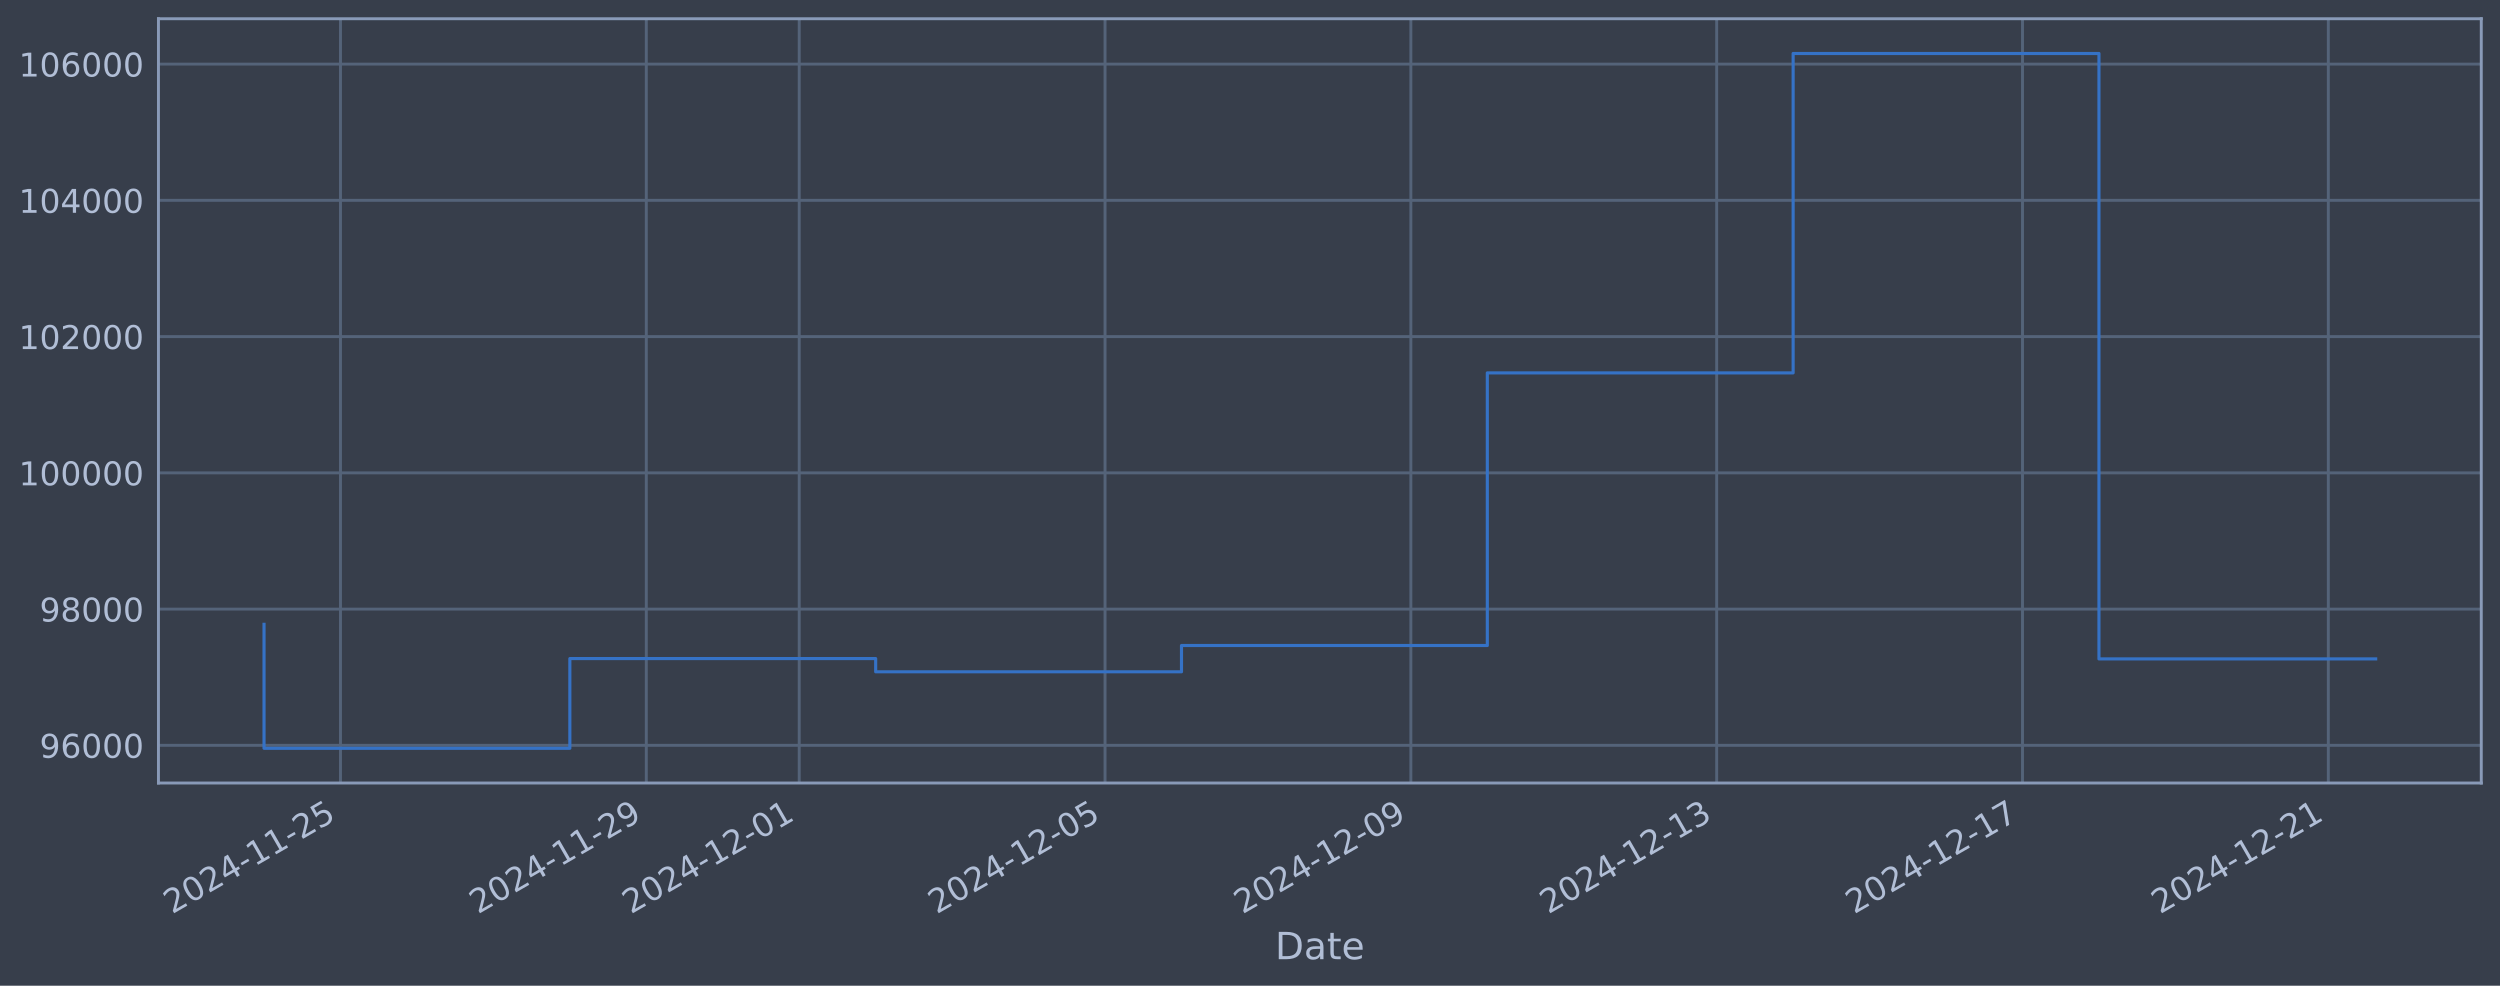
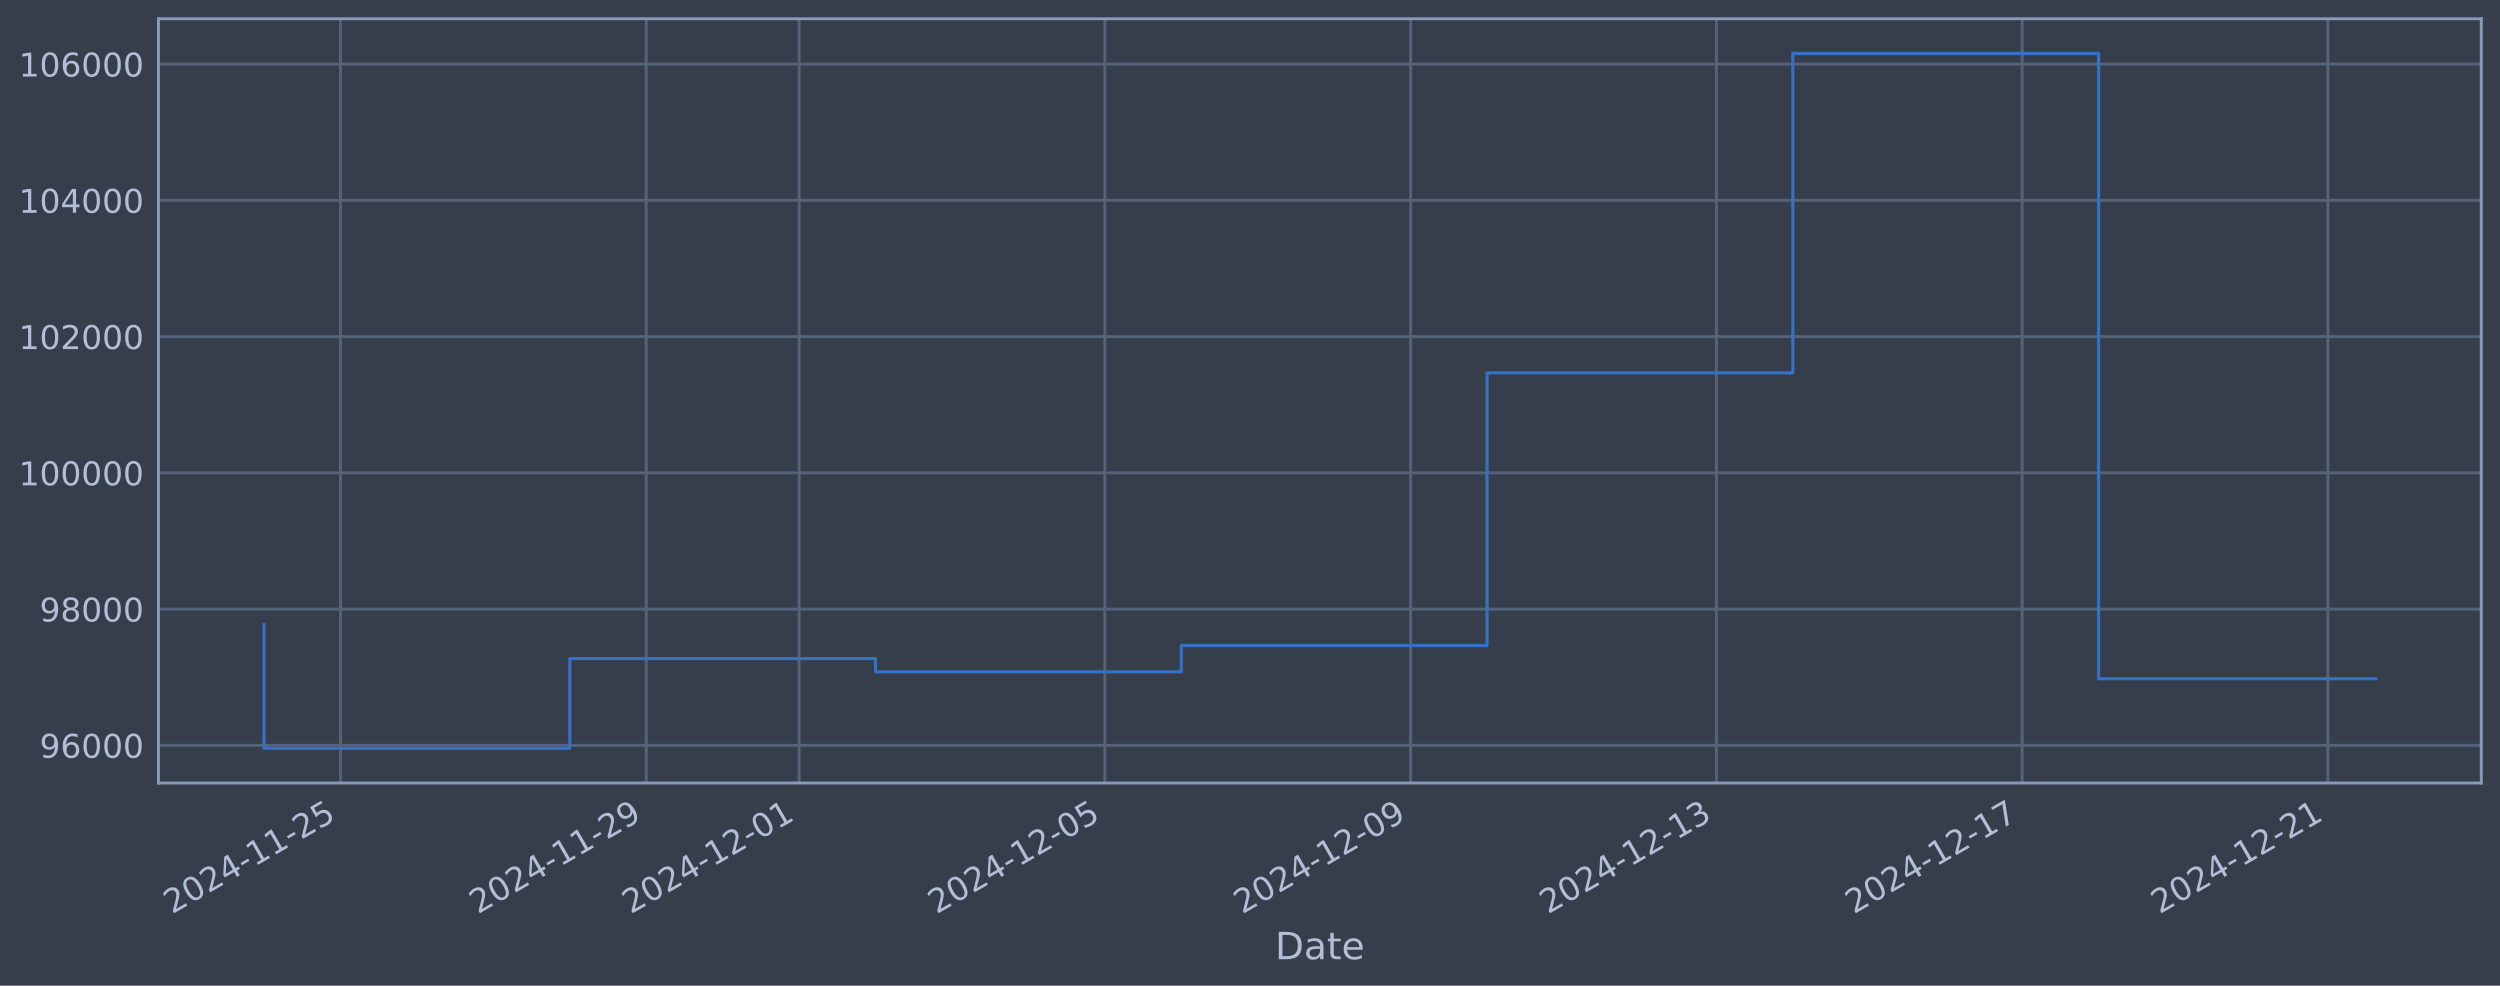
<svg xmlns="http://www.w3.org/2000/svg" xmlns:xlink="http://www.w3.org/1999/xlink" width="960.9pt" height="378.87pt" viewBox="0 0 960.9 378.87" version="1.1">
  <defs>
    <style type="text/css">*{stroke-linejoin: round; stroke-linecap: butt}</style>
  </defs>
  <g id="figure_1">
    <g id="patch_1">
      <path d="M 0 378.87  L 960.9 378.87  L 960.9 0  L 0 0  z " style="fill: #373e4b" />
    </g>
    <g id="axes_1">
      <g id="patch_2">
        <path d="M 60.901 300.96  L 953.701 300.96  L 953.701 7.2  L 60.901 7.2  z " style="fill: #373e4b" />
      </g>
      <g id="matplotlib.axis_1">
        <g id="xtick_1">
          <g id="line2d_1">
-             <path d="M 130.869 300.96  L 130.869 7.2  " clip-path="url(#p59b7ee9bf2)" style="fill: none; stroke: #546379; stroke-width: 1.12; stroke-linecap: square" />
+             <path d="M 130.863 300.96  L 130.863 7.2  " clip-path="url(#p55e6fbcf3a)" style="fill: none; stroke: #546379; stroke-width: 1.12; stroke-linecap: square" />
          </g>
          <g id="line2d_2" />
          <g id="text_1">
-             <g style="fill: #b1bed6" transform="translate(66.14314 351.4642) rotate(-30) scale(0.126 -0.126)">
+             <g style="fill: #b1bed6" transform="translate(66.13721 351.4642) rotate(-30) scale(0.126 -0.126)">
              <defs>
                <path id="DejaVuSans-32" d="M 1228 531  L 3431 531  L 3431 0  L 469 0  L 469 531  Q 828 903 1448 1529  Q 2069 2156 2228 2338  Q 2531 2678 2651 2914  Q 2772 3150 2772 3378  Q 2772 3750 2511 3984  Q 2250 4219 1831 4219  Q 1534 4219 1204 4116  Q 875 4013 500 3803  L 500 4441  Q 881 4594 1212 4672  Q 1544 4750 1819 4750  Q 2544 4750 2975 4387  Q 3406 4025 3406 3419  Q 3406 3131 3298 2873  Q 3191 2616 2906 2266  Q 2828 2175 2409 1742  Q 1991 1309 1228 531  z " transform="scale(0.015625)" />
                <path id="DejaVuSans-30" d="M 2034 4250  Q 1547 4250 1301 3770  Q 1056 3291 1056 2328  Q 1056 1369 1301 889  Q 1547 409 2034 409  Q 2525 409 2770 889  Q 3016 1369 3016 2328  Q 3016 3291 2770 3770  Q 2525 4250 2034 4250  z M 2034 4750  Q 2819 4750 3233 4129  Q 3647 3509 3647 2328  Q 3647 1150 3233 529  Q 2819 -91 2034 -91  Q 1250 -91 836 529  Q 422 1150 422 2328  Q 422 3509 836 4129  Q 1250 4750 2034 4750  z " transform="scale(0.015625)" />
                <path id="DejaVuSans-34" d="M 2419 4116  L 825 1625  L 2419 1625  L 2419 4116  z M 2253 4666  L 3047 4666  L 3047 1625  L 3713 1625  L 3713 1100  L 3047 1100  L 3047 0  L 2419 0  L 2419 1100  L 313 1100  L 313 1709  L 2253 4666  z " transform="scale(0.015625)" />
                <path id="DejaVuSans-2d" d="M 313 2009  L 1997 2009  L 1997 1497  L 313 1497  L 313 2009  z " transform="scale(0.015625)" />
                <path id="DejaVuSans-31" d="M 794 531  L 1825 531  L 1825 4091  L 703 3866  L 703 4441  L 1819 4666  L 2450 4666  L 2450 531  L 3481 531  L 3481 0  L 794 0  L 794 531  z " transform="scale(0.015625)" />
                <path id="DejaVuSans-35" d="M 691 4666  L 3169 4666  L 3169 4134  L 1269 4134  L 1269 2991  Q 1406 3038 1543 3061  Q 1681 3084 1819 3084  Q 2600 3084 3056 2656  Q 3513 2228 3513 1497  Q 3513 744 3044 326  Q 2575 -91 1722 -91  Q 1428 -91 1123 -41  Q 819 9 494 109  L 494 744  Q 775 591 1075 516  Q 1375 441 1709 441  Q 2250 441 2565 725  Q 2881 1009 2881 1497  Q 2881 1984 2565 2268  Q 2250 2553 1709 2553  Q 1456 2553 1204 2497  Q 953 2441 691 2322  L 691 4666  z " transform="scale(0.015625)" />
              </defs>
              <use xlink:href="#DejaVuSans-32" />
              <use xlink:href="#DejaVuSans-30" transform="translate(63.62305 0)" />
              <use xlink:href="#DejaVuSans-32" transform="translate(127.2461 0)" />
              <use xlink:href="#DejaVuSans-34" transform="translate(190.8691 0)" />
              <use xlink:href="#DejaVuSans-2d" transform="translate(254.4922 0)" />
              <use xlink:href="#DejaVuSans-31" transform="translate(290.5762 0)" />
              <use xlink:href="#DejaVuSans-31" transform="translate(354.1992 0)" />
              <use xlink:href="#DejaVuSans-2d" transform="translate(417.8223 0)" />
              <use xlink:href="#DejaVuSans-32" transform="translate(453.9062 0)" />
              <use xlink:href="#DejaVuSans-35" transform="translate(517.5293 0)" />
            </g>
          </g>
        </g>
        <g id="xtick_2">
          <g id="line2d_3">
-             <path d="M 248.414 300.96  L 248.414 7.2  " clip-path="url(#p59b7ee9bf2)" style="fill: none; stroke: #546379; stroke-width: 1.12; stroke-linecap: square" />
+             <path d="M 248.384 300.96  L 248.384 7.2  " clip-path="url(#p55e6fbcf3a)" style="fill: none; stroke: #546379; stroke-width: 1.12; stroke-linecap: square" />
          </g>
          <g id="line2d_4" />
          <g id="text_2">
-             <g style="fill: #b1bed6" transform="translate(183.6884 351.4642) rotate(-30) scale(0.126 -0.126)">
+             <g style="fill: #b1bed6" transform="translate(183.6588 351.4642) rotate(-30) scale(0.126 -0.126)">
              <defs>
                <path id="DejaVuSans-39" d="M 703 97  L 703 672  Q 941 559 1184 500  Q 1428 441 1663 441  Q 2288 441 2617 861  Q 2947 1281 2994 2138  Q 2813 1869 2534 1725  Q 2256 1581 1919 1581  Q 1219 1581 811 2004  Q 403 2428 403 3163  Q 403 3881 828 4315  Q 1253 4750 1959 4750  Q 2769 4750 3195 4129  Q 3622 3509 3622 2328  Q 3622 1225 3098 567  Q 2575 -91 1691 -91  Q 1453 -91 1209 -44  Q 966 3 703 97  z M 1959 2075  Q 2384 2075 2632 2365  Q 2881 2656 2881 3163  Q 2881 3666 2632 3958  Q 2384 4250 1959 4250  Q 1534 4250 1286 3958  Q 1038 3666 1038 3163  Q 1038 2656 1286 2365  Q 1534 2075 1959 2075  z " transform="scale(0.015625)" />
              </defs>
              <use xlink:href="#DejaVuSans-32" />
              <use xlink:href="#DejaVuSans-30" transform="translate(63.62305 0)" />
              <use xlink:href="#DejaVuSans-32" transform="translate(127.2461 0)" />
              <use xlink:href="#DejaVuSans-34" transform="translate(190.8691 0)" />
              <use xlink:href="#DejaVuSans-2d" transform="translate(254.4922 0)" />
              <use xlink:href="#DejaVuSans-31" transform="translate(290.5762 0)" />
              <use xlink:href="#DejaVuSans-31" transform="translate(354.1992 0)" />
              <use xlink:href="#DejaVuSans-2d" transform="translate(417.8223 0)" />
              <use xlink:href="#DejaVuSans-32" transform="translate(453.9062 0)" />
              <use xlink:href="#DejaVuSans-39" transform="translate(517.5293 0)" />
            </g>
          </g>
        </g>
        <g id="xtick_3">
          <g id="line2d_5">
-             <path d="M 307.187 300.96  L 307.187 7.2  " clip-path="url(#p59b7ee9bf2)" style="fill: none; stroke: #546379; stroke-width: 1.12; stroke-linecap: square" />
+             <path d="M 307.145 300.96  L 307.145 7.2  " clip-path="url(#p55e6fbcf3a)" style="fill: none; stroke: #546379; stroke-width: 1.12; stroke-linecap: square" />
          </g>
          <g id="line2d_6" />
          <g id="text_3">
-             <g style="fill: #b1bed6" transform="translate(242.4611 351.4642) rotate(-30) scale(0.126 -0.126)">
+             <g style="fill: #b1bed6" transform="translate(242.4196 351.4642) rotate(-30) scale(0.126 -0.126)">
              <use xlink:href="#DejaVuSans-32" />
              <use xlink:href="#DejaVuSans-30" transform="translate(63.62305 0)" />
              <use xlink:href="#DejaVuSans-32" transform="translate(127.2461 0)" />
              <use xlink:href="#DejaVuSans-34" transform="translate(190.8691 0)" />
              <use xlink:href="#DejaVuSans-2d" transform="translate(254.4922 0)" />
              <use xlink:href="#DejaVuSans-31" transform="translate(290.5762 0)" />
              <use xlink:href="#DejaVuSans-32" transform="translate(354.1992 0)" />
              <use xlink:href="#DejaVuSans-2d" transform="translate(417.8223 0)" />
              <use xlink:href="#DejaVuSans-30" transform="translate(453.9062 0)" />
              <use xlink:href="#DejaVuSans-31" transform="translate(517.5293 0)" />
            </g>
          </g>
        </g>
        <g id="xtick_4">
          <g id="line2d_7">
-             <path d="M 424.732 300.96  L 424.732 7.2  " clip-path="url(#p59b7ee9bf2)" style="fill: none; stroke: #546379; stroke-width: 1.12; stroke-linecap: square" />
+             <path d="M 424.667 300.96  L 424.667 7.2  " clip-path="url(#p55e6fbcf3a)" style="fill: none; stroke: #546379; stroke-width: 1.12; stroke-linecap: square" />
          </g>
          <g id="line2d_8" />
          <g id="text_4">
-             <g style="fill: #b1bed6" transform="translate(360.0064 351.4642) rotate(-30) scale(0.126 -0.126)">
+             <g style="fill: #b1bed6" transform="translate(359.9412 351.4642) rotate(-30) scale(0.126 -0.126)">
              <use xlink:href="#DejaVuSans-32" />
              <use xlink:href="#DejaVuSans-30" transform="translate(63.62305 0)" />
              <use xlink:href="#DejaVuSans-32" transform="translate(127.2461 0)" />
              <use xlink:href="#DejaVuSans-34" transform="translate(190.8691 0)" />
              <use xlink:href="#DejaVuSans-2d" transform="translate(254.4922 0)" />
              <use xlink:href="#DejaVuSans-31" transform="translate(290.5762 0)" />
              <use xlink:href="#DejaVuSans-32" transform="translate(354.1992 0)" />
              <use xlink:href="#DejaVuSans-2d" transform="translate(417.8223 0)" />
              <use xlink:href="#DejaVuSans-30" transform="translate(453.9062 0)" />
              <use xlink:href="#DejaVuSans-35" transform="translate(517.5293 0)" />
            </g>
          </g>
        </g>
        <g id="xtick_5">
          <g id="line2d_9">
-             <path d="M 542.277 300.96  L 542.277 7.2  " clip-path="url(#p59b7ee9bf2)" style="fill: none; stroke: #546379; stroke-width: 1.12; stroke-linecap: square" />
+             <path d="M 542.188 300.96  L 542.188 7.2  " clip-path="url(#p55e6fbcf3a)" style="fill: none; stroke: #546379; stroke-width: 1.12; stroke-linecap: square" />
          </g>
          <g id="line2d_10" />
          <g id="text_5">
-             <g style="fill: #b1bed6" transform="translate(477.5517 351.4642) rotate(-30) scale(0.126 -0.126)">
+             <g style="fill: #b1bed6" transform="translate(477.4629 351.4642) rotate(-30) scale(0.126 -0.126)">
              <use xlink:href="#DejaVuSans-32" />
              <use xlink:href="#DejaVuSans-30" transform="translate(63.62305 0)" />
              <use xlink:href="#DejaVuSans-32" transform="translate(127.2461 0)" />
              <use xlink:href="#DejaVuSans-34" transform="translate(190.8691 0)" />
              <use xlink:href="#DejaVuSans-2d" transform="translate(254.4922 0)" />
              <use xlink:href="#DejaVuSans-31" transform="translate(290.5762 0)" />
              <use xlink:href="#DejaVuSans-32" transform="translate(354.1992 0)" />
              <use xlink:href="#DejaVuSans-2d" transform="translate(417.8223 0)" />
              <use xlink:href="#DejaVuSans-30" transform="translate(453.9062 0)" />
              <use xlink:href="#DejaVuSans-39" transform="translate(517.5293 0)" />
            </g>
          </g>
        </g>
        <g id="xtick_6">
          <g id="line2d_11">
-             <path d="M 659.823 300.96  L 659.823 7.2  " clip-path="url(#p59b7ee9bf2)" style="fill: none; stroke: #546379; stroke-width: 1.12; stroke-linecap: square" />
+             <path d="M 659.71 300.96  L 659.71 7.2  " clip-path="url(#p55e6fbcf3a)" style="fill: none; stroke: #546379; stroke-width: 1.12; stroke-linecap: square" />
          </g>
          <g id="line2d_12" />
          <g id="text_6">
-             <g style="fill: #b1bed6" transform="translate(595.097 351.4642) rotate(-30) scale(0.126 -0.126)">
+             <g style="fill: #b1bed6" transform="translate(594.9845 351.4642) rotate(-30) scale(0.126 -0.126)">
              <defs>
                <path id="DejaVuSans-33" d="M 2597 2516  Q 3050 2419 3304 2112  Q 3559 1806 3559 1356  Q 3559 666 3084 287  Q 2609 -91 1734 -91  Q 1441 -91 1130 -33  Q 819 25 488 141  L 488 750  Q 750 597 1062 519  Q 1375 441 1716 441  Q 2309 441 2620 675  Q 2931 909 2931 1356  Q 2931 1769 2642 2001  Q 2353 2234 1838 2234  L 1294 2234  L 1294 2753  L 1863 2753  Q 2328 2753 2575 2939  Q 2822 3125 2822 3475  Q 2822 3834 2567 4026  Q 2313 4219 1838 4219  Q 1578 4219 1281 4162  Q 984 4106 628 3988  L 628 4550  Q 988 4650 1302 4700  Q 1616 4750 1894 4750  Q 2613 4750 3031 4423  Q 3450 4097 3450 3541  Q 3450 3153 3228 2886  Q 3006 2619 2597 2516  z " transform="scale(0.015625)" />
              </defs>
              <use xlink:href="#DejaVuSans-32" />
              <use xlink:href="#DejaVuSans-30" transform="translate(63.62305 0)" />
              <use xlink:href="#DejaVuSans-32" transform="translate(127.2461 0)" />
              <use xlink:href="#DejaVuSans-34" transform="translate(190.8691 0)" />
              <use xlink:href="#DejaVuSans-2d" transform="translate(254.4922 0)" />
              <use xlink:href="#DejaVuSans-31" transform="translate(290.5762 0)" />
              <use xlink:href="#DejaVuSans-32" transform="translate(354.1992 0)" />
              <use xlink:href="#DejaVuSans-2d" transform="translate(417.8223 0)" />
              <use xlink:href="#DejaVuSans-31" transform="translate(453.9062 0)" />
              <use xlink:href="#DejaVuSans-33" transform="translate(517.5293 0)" />
            </g>
          </g>
        </g>
        <g id="xtick_7">
          <g id="line2d_13">
-             <path d="M 777.368 300.96  L 777.368 7.2  " clip-path="url(#p59b7ee9bf2)" style="fill: none; stroke: #546379; stroke-width: 1.12; stroke-linecap: square" />
+             <path d="M 777.232 300.96  L 777.232 7.2  " clip-path="url(#p55e6fbcf3a)" style="fill: none; stroke: #546379; stroke-width: 1.12; stroke-linecap: square" />
          </g>
          <g id="line2d_14" />
          <g id="text_7">
-             <g style="fill: #b1bed6" transform="translate(712.6423 351.4642) rotate(-30) scale(0.126 -0.126)">
+             <g style="fill: #b1bed6" transform="translate(712.5061 351.4642) rotate(-30) scale(0.126 -0.126)">
              <defs>
                <path id="DejaVuSans-37" d="M 525 4666  L 3525 4666  L 3525 4397  L 1831 0  L 1172 0  L 2766 4134  L 525 4134  L 525 4666  z " transform="scale(0.015625)" />
              </defs>
              <use xlink:href="#DejaVuSans-32" />
              <use xlink:href="#DejaVuSans-30" transform="translate(63.62305 0)" />
              <use xlink:href="#DejaVuSans-32" transform="translate(127.2461 0)" />
              <use xlink:href="#DejaVuSans-34" transform="translate(190.8691 0)" />
              <use xlink:href="#DejaVuSans-2d" transform="translate(254.4922 0)" />
              <use xlink:href="#DejaVuSans-31" transform="translate(290.5762 0)" />
              <use xlink:href="#DejaVuSans-32" transform="translate(354.1992 0)" />
              <use xlink:href="#DejaVuSans-2d" transform="translate(417.8223 0)" />
              <use xlink:href="#DejaVuSans-31" transform="translate(453.9062 0)" />
              <use xlink:href="#DejaVuSans-37" transform="translate(517.5293 0)" />
            </g>
          </g>
        </g>
        <g id="xtick_8">
          <g id="line2d_15">
-             <path d="M 894.913 300.96  L 894.913 7.2  " clip-path="url(#p59b7ee9bf2)" style="fill: none; stroke: #546379; stroke-width: 1.12; stroke-linecap: square" />
+             <path d="M 894.753 300.96  L 894.753 7.2  " clip-path="url(#p55e6fbcf3a)" style="fill: none; stroke: #546379; stroke-width: 1.12; stroke-linecap: square" />
          </g>
          <g id="line2d_16" />
          <g id="text_8">
-             <g style="fill: #b1bed6" transform="translate(830.1876 351.4642) rotate(-30) scale(0.126 -0.126)">
+             <g style="fill: #b1bed6" transform="translate(830.0277 351.4642) rotate(-30) scale(0.126 -0.126)">
              <use xlink:href="#DejaVuSans-32" />
              <use xlink:href="#DejaVuSans-30" transform="translate(63.62305 0)" />
              <use xlink:href="#DejaVuSans-32" transform="translate(127.2461 0)" />
              <use xlink:href="#DejaVuSans-34" transform="translate(190.8691 0)" />
              <use xlink:href="#DejaVuSans-2d" transform="translate(254.4922 0)" />
              <use xlink:href="#DejaVuSans-31" transform="translate(290.5762 0)" />
              <use xlink:href="#DejaVuSans-32" transform="translate(354.1992 0)" />
              <use xlink:href="#DejaVuSans-2d" transform="translate(417.8223 0)" />
              <use xlink:href="#DejaVuSans-32" transform="translate(453.9062 0)" />
              <use xlink:href="#DejaVuSans-31" transform="translate(517.5293 0)" />
            </g>
          </g>
        </g>
        <g id="text_9">
          <g style="fill: #b1bed6" transform="translate(490.0914 368.6753) scale(0.144 -0.144)">
            <defs>
              <path id="DejaVuSans-44" d="M 1259 4147  L 1259 519  L 2022 519  Q 2988 519 3436 956  Q 3884 1394 3884 2338  Q 3884 3275 3436 3711  Q 2988 4147 2022 4147  L 1259 4147  z M 628 4666  L 1925 4666  Q 3281 4666 3915 4102  Q 4550 3538 4550 2338  Q 4550 1131 3912 565  Q 3275 0 1925 0  L 628 0  L 628 4666  z " transform="scale(0.015625)" />
              <path id="DejaVuSans-61" d="M 2194 1759  Q 1497 1759 1228 1600  Q 959 1441 959 1056  Q 959 750 1161 570  Q 1363 391 1709 391  Q 2188 391 2477 730  Q 2766 1069 2766 1631  L 2766 1759  L 2194 1759  z M 3341 1997  L 3341 0  L 2766 0  L 2766 531  Q 2569 213 2275 61  Q 1981 -91 1556 -91  Q 1019 -91 701 211  Q 384 513 384 1019  Q 384 1609 779 1909  Q 1175 2209 1959 2209  L 2766 2209  L 2766 2266  Q 2766 2663 2505 2880  Q 2244 3097 1772 3097  Q 1472 3097 1187 3025  Q 903 2953 641 2809  L 641 3341  Q 956 3463 1253 3523  Q 1550 3584 1831 3584  Q 2591 3584 2966 3190  Q 3341 2797 3341 1997  z " transform="scale(0.015625)" />
              <path id="DejaVuSans-74" d="M 1172 4494  L 1172 3500  L 2356 3500  L 2356 3053  L 1172 3053  L 1172 1153  Q 1172 725 1289 603  Q 1406 481 1766 481  L 2356 481  L 2356 0  L 1766 0  Q 1100 0 847 248  Q 594 497 594 1153  L 594 3053  L 172 3053  L 172 3500  L 594 3500  L 594 4494  L 1172 4494  z " transform="scale(0.015625)" />
              <path id="DejaVuSans-65" d="M 3597 1894  L 3597 1613  L 953 1613  Q 991 1019 1311 708  Q 1631 397 2203 397  Q 2534 397 2845 478  Q 3156 559 3463 722  L 3463 178  Q 3153 47 2828 -22  Q 2503 -91 2169 -91  Q 1331 -91 842 396  Q 353 884 353 1716  Q 353 2575 817 3079  Q 1281 3584 2069 3584  Q 2775 3584 3186 3129  Q 3597 2675 3597 1894  z M 3022 2063  Q 3016 2534 2758 2815  Q 2500 3097 2075 3097  Q 1594 3097 1305 2825  Q 1016 2553 972 2059  L 3022 2063  z " transform="scale(0.015625)" />
            </defs>
            <use xlink:href="#DejaVuSans-44" />
            <use xlink:href="#DejaVuSans-61" transform="translate(77.00195 0)" />
            <use xlink:href="#DejaVuSans-74" transform="translate(138.2812 0)" />
            <use xlink:href="#DejaVuSans-65" transform="translate(177.4902 0)" />
          </g>
        </g>
      </g>
      <g id="matplotlib.axis_2">
        <g id="ytick_1">
          <g id="line2d_17">
-             <path d="M 60.901 286.481  L 953.701 286.481  " clip-path="url(#p59b7ee9bf2)" style="fill: none; stroke: #546379; stroke-width: 1.12; stroke-linecap: square" />
+             <path d="M 60.901 286.481  L 953.701 286.481  " clip-path="url(#p55e6fbcf3a)" style="fill: none; stroke: #546379; stroke-width: 1.12; stroke-linecap: square" />
          </g>
          <g id="line2d_18" />
          <g id="text_10">
            <g style="fill: #b1bed6" transform="translate(15.21675 291.2681) scale(0.126 -0.126)">
              <defs>
                <path id="DejaVuSans-36" d="M 2113 2584  Q 1688 2584 1439 2293  Q 1191 2003 1191 1497  Q 1191 994 1439 701  Q 1688 409 2113 409  Q 2538 409 2786 701  Q 3034 994 3034 1497  Q 3034 2003 2786 2293  Q 2538 2584 2113 2584  z M 3366 4563  L 3366 3988  Q 3128 4100 2886 4159  Q 2644 4219 2406 4219  Q 1781 4219 1451 3797  Q 1122 3375 1075 2522  Q 1259 2794 1537 2939  Q 1816 3084 2150 3084  Q 2853 3084 3261 2657  Q 3669 2231 3669 1497  Q 3669 778 3244 343  Q 2819 -91 2113 -91  Q 1303 -91 875 529  Q 447 1150 447 2328  Q 447 3434 972 4092  Q 1497 4750 2381 4750  Q 2619 4750 2861 4703  Q 3103 4656 3366 4563  z " transform="scale(0.015625)" />
              </defs>
              <use xlink:href="#DejaVuSans-39" />
              <use xlink:href="#DejaVuSans-36" transform="translate(63.62305 0)" />
              <use xlink:href="#DejaVuSans-30" transform="translate(127.2461 0)" />
              <use xlink:href="#DejaVuSans-30" transform="translate(190.8691 0)" />
              <use xlink:href="#DejaVuSans-30" transform="translate(254.4922 0)" />
            </g>
          </g>
        </g>
        <g id="ytick_2">
          <g id="line2d_19">
-             <path d="M 60.901 234.112  L 953.701 234.112  " clip-path="url(#p59b7ee9bf2)" style="fill: none; stroke: #546379; stroke-width: 1.12; stroke-linecap: square" />
+             <path d="M 60.901 234.112  L 953.701 234.112  " clip-path="url(#p55e6fbcf3a)" style="fill: none; stroke: #546379; stroke-width: 1.12; stroke-linecap: square" />
          </g>
          <g id="line2d_20" />
          <g id="text_11">
            <g style="fill: #b1bed6" transform="translate(15.21675 238.8994) scale(0.126 -0.126)">
              <defs>
                <path id="DejaVuSans-38" d="M 2034 2216  Q 1584 2216 1326 1975  Q 1069 1734 1069 1313  Q 1069 891 1326 650  Q 1584 409 2034 409  Q 2484 409 2743 651  Q 3003 894 3003 1313  Q 3003 1734 2745 1975  Q 2488 2216 2034 2216  z M 1403 2484  Q 997 2584 770 2862  Q 544 3141 544 3541  Q 544 4100 942 4425  Q 1341 4750 2034 4750  Q 2731 4750 3128 4425  Q 3525 4100 3525 3541  Q 3525 3141 3298 2862  Q 3072 2584 2669 2484  Q 3125 2378 3379 2068  Q 3634 1759 3634 1313  Q 3634 634 3220 271  Q 2806 -91 2034 -91  Q 1263 -91 848 271  Q 434 634 434 1313  Q 434 1759 690 2068  Q 947 2378 1403 2484  z M 1172 3481  Q 1172 3119 1398 2916  Q 1625 2713 2034 2713  Q 2441 2713 2670 2916  Q 2900 3119 2900 3481  Q 2900 3844 2670 4047  Q 2441 4250 2034 4250  Q 1625 4250 1398 4047  Q 1172 3844 1172 3481  z " transform="scale(0.015625)" />
              </defs>
              <use xlink:href="#DejaVuSans-39" />
              <use xlink:href="#DejaVuSans-38" transform="translate(63.62305 0)" />
              <use xlink:href="#DejaVuSans-30" transform="translate(127.2461 0)" />
              <use xlink:href="#DejaVuSans-30" transform="translate(190.8691 0)" />
              <use xlink:href="#DejaVuSans-30" transform="translate(254.4922 0)" />
            </g>
          </g>
        </g>
        <g id="ytick_3">
          <g id="line2d_21">
-             <path d="M 60.901 181.744  L 953.701 181.744  " clip-path="url(#p59b7ee9bf2)" style="fill: none; stroke: #546379; stroke-width: 1.12; stroke-linecap: square" />
+             <path d="M 60.901 181.744  L 953.701 181.744  " clip-path="url(#p55e6fbcf3a)" style="fill: none; stroke: #546379; stroke-width: 1.12; stroke-linecap: square" />
          </g>
          <g id="line2d_22" />
          <g id="text_12">
            <g style="fill: #b1bed6" transform="translate(7.2 186.5308) scale(0.126 -0.126)">
              <use xlink:href="#DejaVuSans-31" />
              <use xlink:href="#DejaVuSans-30" transform="translate(63.62305 0)" />
              <use xlink:href="#DejaVuSans-30" transform="translate(127.2461 0)" />
              <use xlink:href="#DejaVuSans-30" transform="translate(190.8691 0)" />
              <use xlink:href="#DejaVuSans-30" transform="translate(254.4922 0)" />
              <use xlink:href="#DejaVuSans-30" transform="translate(318.1152 0)" />
            </g>
          </g>
        </g>
        <g id="ytick_4">
          <g id="line2d_23">
-             <path d="M 60.901 129.375  L 953.701 129.375  " clip-path="url(#p59b7ee9bf2)" style="fill: none; stroke: #546379; stroke-width: 1.12; stroke-linecap: square" />
+             <path d="M 60.901 129.375  L 953.701 129.375  " clip-path="url(#p55e6fbcf3a)" style="fill: none; stroke: #546379; stroke-width: 1.12; stroke-linecap: square" />
          </g>
          <g id="line2d_24" />
          <g id="text_13">
            <g style="fill: #b1bed6" transform="translate(7.2 134.1621) scale(0.126 -0.126)">
              <use xlink:href="#DejaVuSans-31" />
              <use xlink:href="#DejaVuSans-30" transform="translate(63.62305 0)" />
              <use xlink:href="#DejaVuSans-32" transform="translate(127.2461 0)" />
              <use xlink:href="#DejaVuSans-30" transform="translate(190.8691 0)" />
              <use xlink:href="#DejaVuSans-30" transform="translate(254.4922 0)" />
              <use xlink:href="#DejaVuSans-30" transform="translate(318.1152 0)" />
            </g>
          </g>
        </g>
        <g id="ytick_5">
          <g id="line2d_25">
-             <path d="M 60.901 77.006  L 953.701 77.006  " clip-path="url(#p59b7ee9bf2)" style="fill: none; stroke: #546379; stroke-width: 1.12; stroke-linecap: square" />
+             <path d="M 60.901 77.006  L 953.701 77.006  " clip-path="url(#p55e6fbcf3a)" style="fill: none; stroke: #546379; stroke-width: 1.12; stroke-linecap: square" />
          </g>
          <g id="line2d_26" />
          <g id="text_14">
            <g style="fill: #b1bed6" transform="translate(7.2 81.79343) scale(0.126 -0.126)">
              <use xlink:href="#DejaVuSans-31" />
              <use xlink:href="#DejaVuSans-30" transform="translate(63.62305 0)" />
              <use xlink:href="#DejaVuSans-34" transform="translate(127.2461 0)" />
              <use xlink:href="#DejaVuSans-30" transform="translate(190.8691 0)" />
              <use xlink:href="#DejaVuSans-30" transform="translate(254.4922 0)" />
              <use xlink:href="#DejaVuSans-30" transform="translate(318.1152 0)" />
            </g>
          </g>
        </g>
        <g id="ytick_6">
          <g id="line2d_27">
-             <path d="M 60.901 24.638  L 953.701 24.638  " clip-path="url(#p59b7ee9bf2)" style="fill: none; stroke: #546379; stroke-width: 1.12; stroke-linecap: square" />
+             <path d="M 60.901 24.638  L 953.701 24.638  " clip-path="url(#p55e6fbcf3a)" style="fill: none; stroke: #546379; stroke-width: 1.12; stroke-linecap: square" />
          </g>
          <g id="line2d_28" />
          <g id="text_15">
            <g style="fill: #b1bed6" transform="translate(7.2 29.42476) scale(0.126 -0.126)">
              <use xlink:href="#DejaVuSans-31" />
              <use xlink:href="#DejaVuSans-30" transform="translate(63.62305 0)" />
              <use xlink:href="#DejaVuSans-36" transform="translate(127.2461 0)" />
              <use xlink:href="#DejaVuSans-30" transform="translate(190.8691 0)" />
              <use xlink:href="#DejaVuSans-30" transform="translate(254.4922 0)" />
              <use xlink:href="#DejaVuSans-30" transform="translate(318.1152 0)" />
            </g>
          </g>
        </g>
      </g>
      <g id="line2d_29">
-         <path d="M 101.482 239.953  L 101.482 287.607  L 219.028 287.607  L 219.028 253.132  L 336.573 253.132  L 336.573 258.214  L 454.118 258.214  L 454.118 248.107  L 571.664 248.107  L 571.664 143.317  L 689.209 143.317  L 689.209 20.553  L 806.754 20.553  L 806.754 253.259  L 913.119 253.259  " clip-path="url(#p59b7ee9bf2)" style="fill: none; stroke: #3572c6; stroke-width: 1.2; stroke-linecap: square" />
+         <path d="M 101.482 239.953  L 101.482 287.607  L 219.004 287.607  L 219.004 253.132  L 336.526 253.132  L 336.526 258.214  L 454.047 258.214  L 454.047 248.107  L 571.569 248.107  L 571.569 143.317  L 689.09 143.317  L 689.09 20.553  L 806.612 20.553  L 806.612 260.891  L 913.119 260.891  " clip-path="url(#p55e6fbcf3a)" style="fill: none; stroke: #3572c6; stroke-width: 1.2; stroke-linecap: square" />
      </g>
      <g id="patch_3">
        <path d="M 60.901 300.96  L 60.901 7.2  " style="fill: none; stroke: #899ab8; stroke-width: 1.12; stroke-linejoin: miter; stroke-linecap: square" />
      </g>
      <g id="patch_4">
        <path d="M 953.701 300.96  L 953.701 7.2  " style="fill: none; stroke: #899ab8; stroke-width: 1.12; stroke-linejoin: miter; stroke-linecap: square" />
      </g>
      <g id="patch_5">
        <path d="M 60.901 300.96  L 953.701 300.96  " style="fill: none; stroke: #899ab8; stroke-width: 1.12; stroke-linejoin: miter; stroke-linecap: square" />
      </g>
      <g id="patch_6">
        <path d="M 60.901 7.2  L 953.701 7.2  " style="fill: none; stroke: #899ab8; stroke-width: 1.12; stroke-linejoin: miter; stroke-linecap: square" />
      </g>
    </g>
  </g>
  <defs>
-     <clipPath id="p59b7ee9bf2">
+     <clipPath id="p55e6fbcf3a">
      <rect x="60.901" y="7.2" width="892.8" height="293.76" />
    </clipPath>
  </defs>
</svg>
